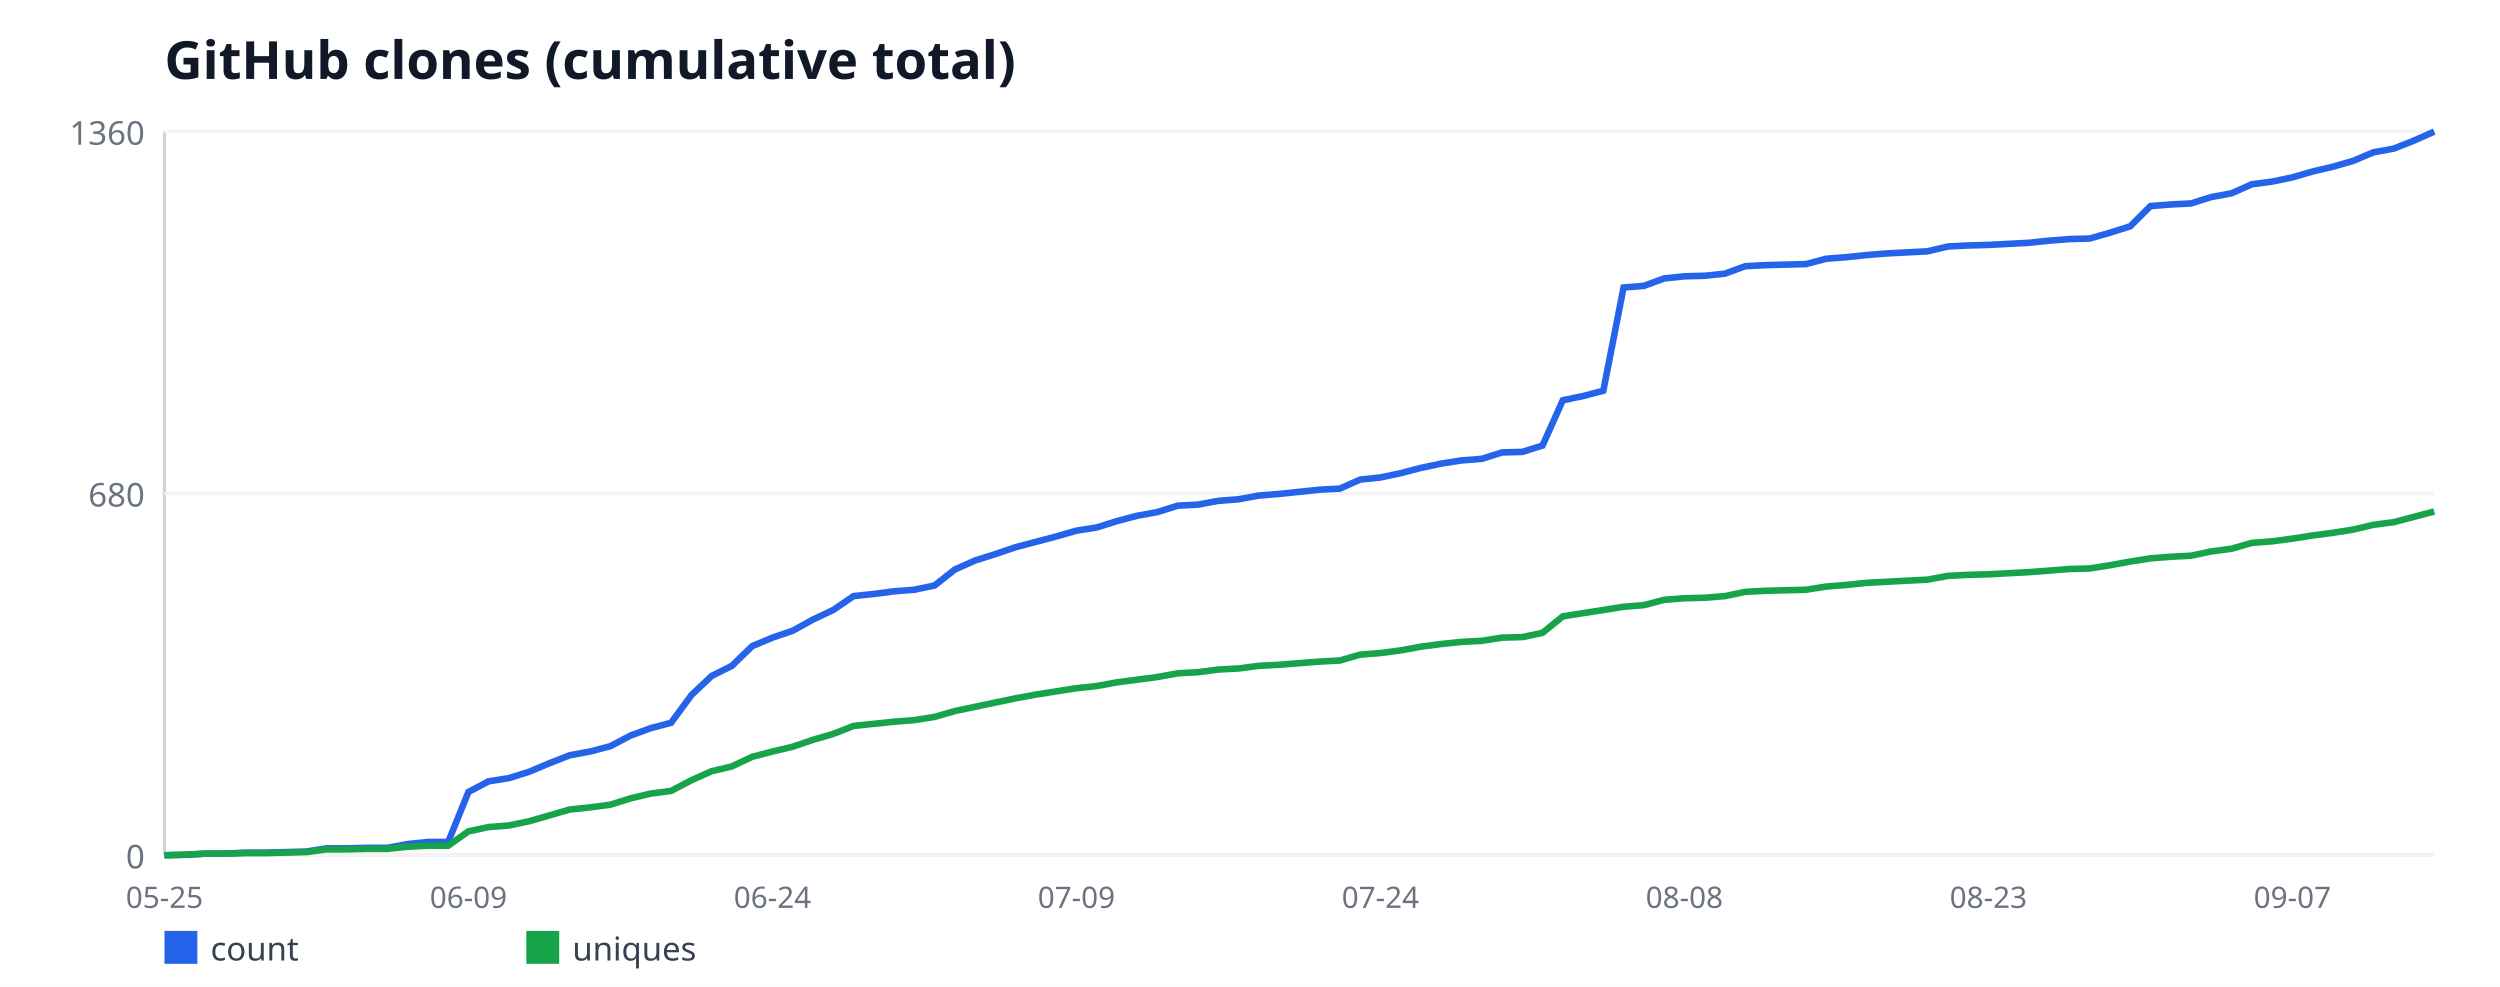
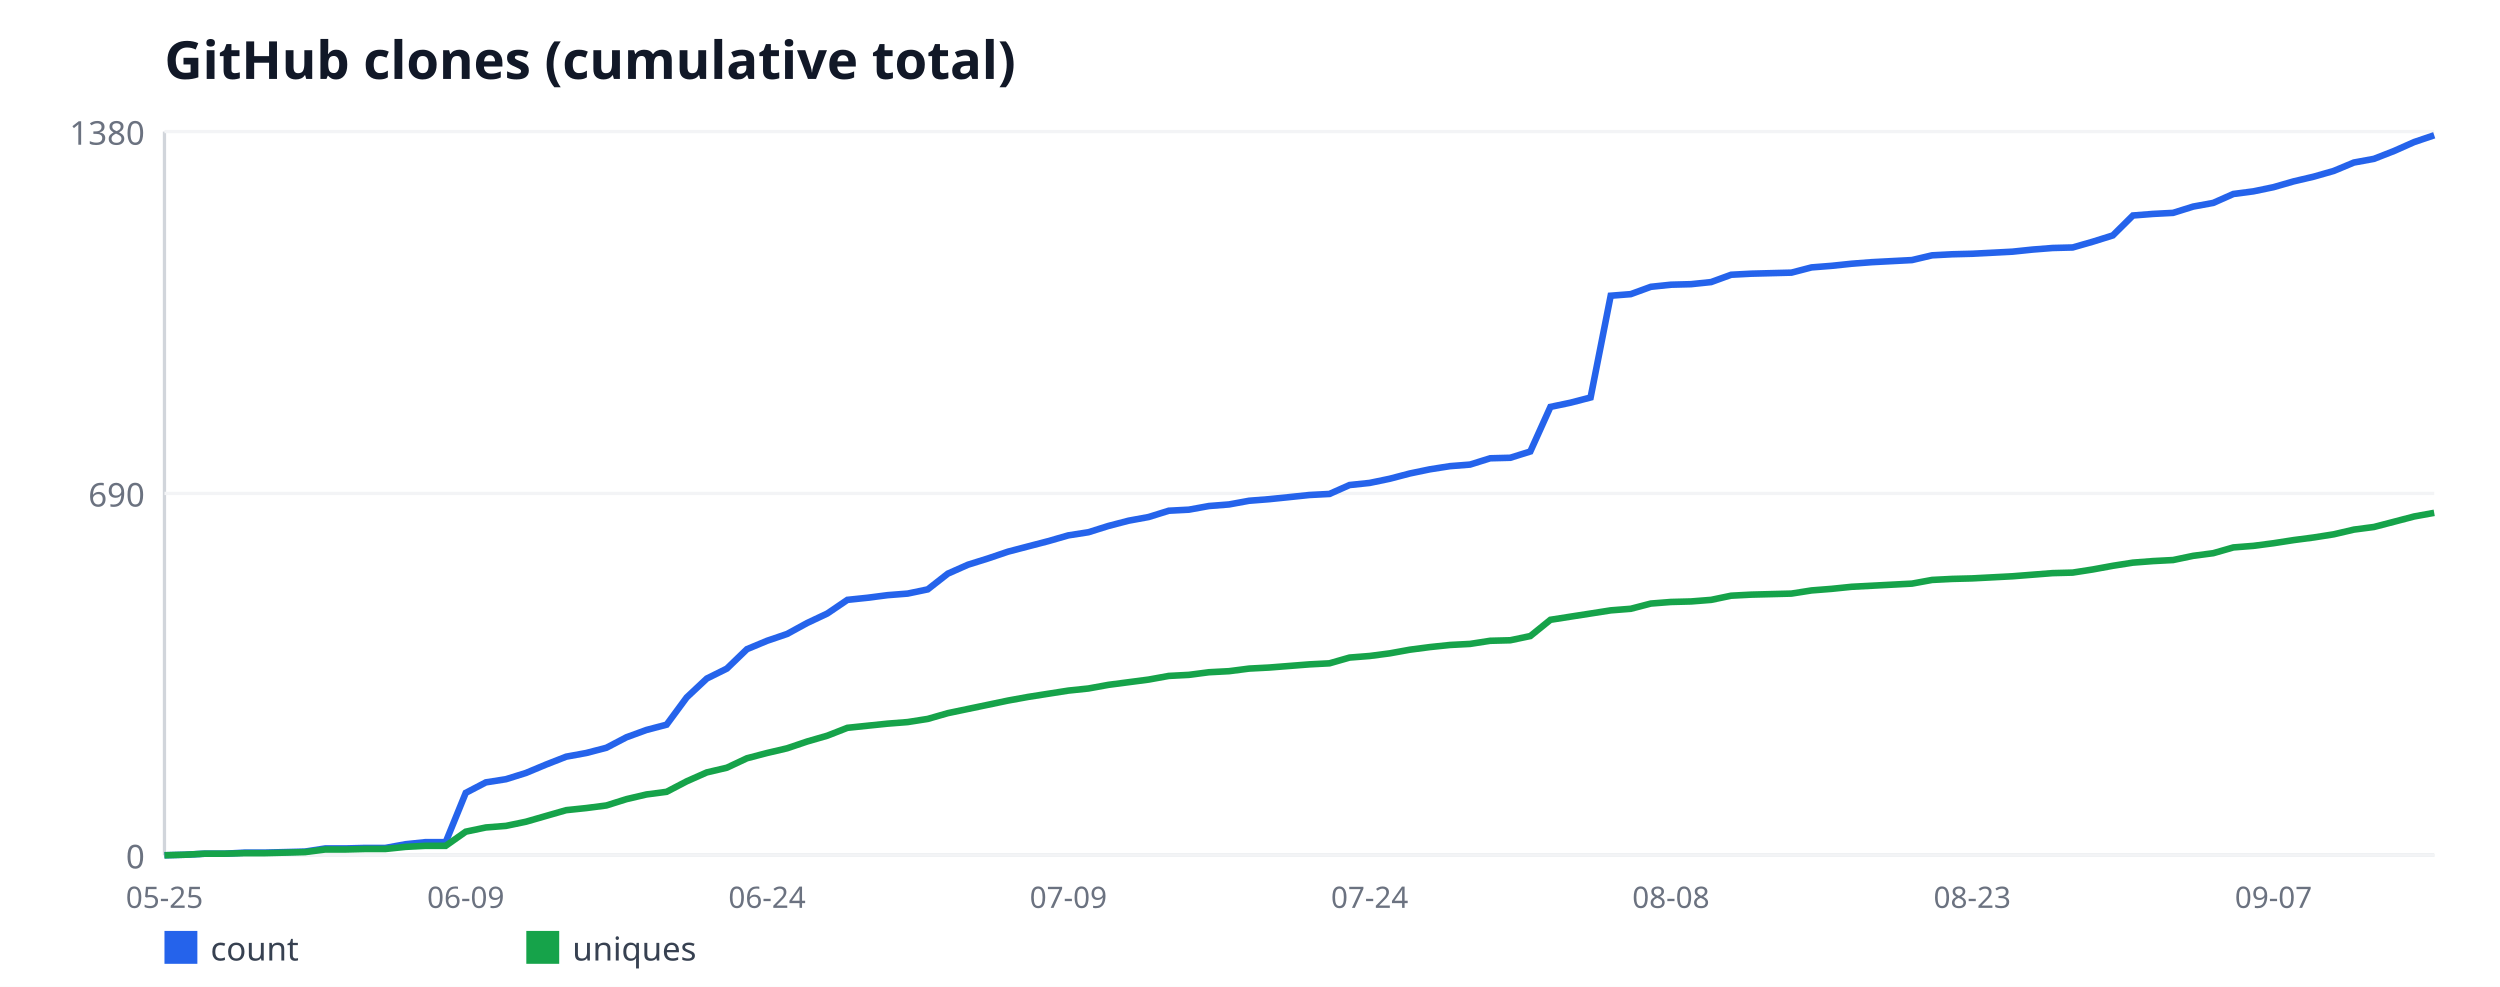
<svg xmlns="http://www.w3.org/2000/svg" width="760" height="300" viewBox="0 0 760 300" font-family="sans-serif">
  <rect width="760" height="300" fill="#ffffff" />
  <text x="50" y="24" font-size="16" font-weight="bold" fill="#111827">GitHub clones (cumulative total)</text>
  <line x1="50" y1="40" x2="50" y2="260" stroke="#d1d5db" stroke-width="1" />
  <line x1="50" y1="260" x2="740" y2="260" stroke="#d1d5db" stroke-width="1" />
  <line x1="50" y1="260" x2="740" y2="260" stroke="#f3f4f6" stroke-width="1" />
  <text x="44" y="264" font-size="10" fill="#6b7280" text-anchor="end">0</text>
  <line x1="50" y1="150" x2="740" y2="150" stroke="#f3f4f6" stroke-width="1" />
-   <text x="44" y="154" font-size="10" fill="#6b7280" text-anchor="end">680</text>
+   <text x="44" y="154" font-size="10" fill="#6b7280" text-anchor="end">690</text>
  <line x1="50" y1="40" x2="740" y2="40" stroke="#f3f4f6" stroke-width="1" />
-   <text x="44" y="44" font-size="10" fill="#6b7280" text-anchor="end">1360</text>
+   <text x="44" y="44" font-size="10" fill="#6b7280" text-anchor="end">1380</text>
  <text x="50" y="276" font-size="9" fill="#6b7280" text-anchor="middle">05-25</text>
-   <text x="142.41" y="276" font-size="9" fill="#6b7280" text-anchor="middle">06-09</text>
-   <text x="234.82" y="276" font-size="9" fill="#6b7280" text-anchor="middle">06-24</text>
-   <text x="327.23" y="276" font-size="9" fill="#6b7280" text-anchor="middle">07-09</text>
-   <text x="419.64" y="276" font-size="9" fill="#6b7280" text-anchor="middle">07-24</text>
-   <text x="512.05" y="276" font-size="9" fill="#6b7280" text-anchor="middle">08-08</text>
-   <text x="604.46" y="276" font-size="9" fill="#6b7280" text-anchor="middle">08-23</text>
-   <text x="696.88" y="276" font-size="9" fill="#6b7280" text-anchor="middle">09-07</text>
-   <polyline fill="none" stroke="#2563eb" stroke-width="2" points="50,260 56.16,259.84 62.32,259.51 68.48,259.51 74.64,259.19 80.8,259.19 86.96,259.03 93.12,258.87 99.29,257.9 105.45,257.9 111.61,257.74 117.77,257.74 123.93,256.6 130.09,255.96 136.25,255.96 142.41,240.75 148.57,237.51 154.73,236.54 160.89,234.6 167.05,232.01 173.21,229.59 179.38,228.46 185.54,226.84 191.7,223.6 197.86,221.34 204.02,219.72 210.18,211.31 216.34,205.49 222.5,202.41 228.66,196.43 234.82,193.84 240.98,191.74 247.14,188.34 253.3,185.43 259.46,181.22 265.62,180.57 271.79,179.76 277.95,179.28 284.11,177.99 290.27,173.13 296.43,170.38 302.59,168.44 308.75,166.34 314.91,164.72 321.07,163.1 327.23,161.32 333.39,160.35 339.55,158.41 345.71,156.79 351.88,155.66 358.04,153.72 364.2,153.4 370.36,152.26 376.52,151.78 382.68,150.65 388.84,150.16 395,149.51 401.16,148.87 407.32,148.54 413.48,145.79 419.64,145.15 425.8,143.85 431.96,142.24 438.12,140.94 444.29,139.97 450.45,139.49 456.61,137.54 462.77,137.38 468.93,135.44 475.09,121.69 481.25,120.4 487.41,118.78 493.57,87.4 499.73,86.91 505.89,84.65 512.05,84 518.21,83.84 524.38,83.19 530.54,80.93 536.7,80.6 542.86,80.44 549.02,80.28 555.18,78.66 561.34,78.18 567.5,77.53 573.66,77.04 579.82,76.72 585.98,76.4 592.14,74.94 598.3,74.62 604.46,74.46 610.62,74.13 616.79,73.81 622.95,73.16 629.11,72.68 635.27,72.51 641.43,70.74 647.59,68.79 653.75,62.65 659.91,62.16 666.07,61.84 672.23,59.9 678.39,58.76 684.55,56.01 690.71,55.21 696.88,53.91 703.04,52.13 709.2,50.68 715.36,48.9 721.52,46.31 727.68,45.18 733.84,42.75 740,40" />
+   <text x="141.59" y="276" font-size="9" fill="#6b7280" text-anchor="middle">06-09</text>
+   <text x="233.19" y="276" font-size="9" fill="#6b7280" text-anchor="middle">06-24</text>
+   <text x="324.78" y="276" font-size="9" fill="#6b7280" text-anchor="middle">07-09</text>
+   <text x="416.37" y="276" font-size="9" fill="#6b7280" text-anchor="middle">07-24</text>
+   <text x="507.96" y="276" font-size="9" fill="#6b7280" text-anchor="middle">08-08</text>
+   <text x="599.56" y="276" font-size="9" fill="#6b7280" text-anchor="middle">08-23</text>
+   <text x="691.15" y="276" font-size="9" fill="#6b7280" text-anchor="middle">09-07</text>
+   <polyline fill="none" stroke="#2563eb" stroke-width="2" points="50,260 56.11,259.84 62.21,259.52 68.32,259.52 74.42,259.2 80.53,259.2 86.64,259.04 92.74,258.88 98.85,257.93 104.96,257.93 111.06,257.77 117.17,257.77 123.27,256.65 129.38,256.01 135.49,256.01 141.59,241.03 147.7,237.84 153.81,236.88 159.91,234.97 166.02,232.42 172.12,230.03 178.23,228.91 184.34,227.32 190.44,224.13 196.55,221.9 202.65,220.3 208.76,212.01 214.87,206.28 220.97,203.25 227.08,197.35 233.19,194.8 239.29,192.72 245.4,189.38 251.5,186.51 257.61,182.36 263.72,181.72 269.82,180.93 275.93,180.45 282.04,179.17 288.14,174.39 294.25,171.68 300.35,169.77 306.46,167.7 312.57,166.1 318.67,164.51 324.78,162.75 330.88,161.8 336.99,159.88 343.1,158.29 349.2,157.17 355.31,155.26 361.42,154.94 367.52,153.83 373.63,153.35 379.73,152.23 385.84,151.75 391.95,151.12 398.05,150.48 404.16,150.16 410.27,147.45 416.37,146.81 422.48,145.54 428.58,143.94 434.69,142.67 440.8,141.71 446.9,141.23 453.01,139.32 459.12,139.16 465.22,137.25 471.33,123.7 477.43,122.42 483.54,120.83 489.65,89.9 495.75,89.42 501.86,87.19 507.96,86.55 514.07,86.39 520.18,85.75 526.28,83.52 532.39,83.2 538.5,83.04 544.6,82.88 550.71,81.29 556.81,80.81 562.92,80.17 569.03,79.7 575.13,79.38 581.24,79.06 587.35,77.62 593.45,77.3 599.56,77.14 605.66,76.83 611.77,76.51 617.88,75.87 623.98,75.39 630.09,75.23 636.19,73.48 642.3,71.57 648.41,65.51 654.51,65.03 660.62,64.71 666.73,62.8 672.83,61.68 678.94,58.97 685.04,58.17 691.15,56.9 697.26,55.14 703.36,53.71 709.47,51.96 715.58,49.41 721.68,48.29 727.79,45.9 733.89,43.19 740,41.12" />
  <rect x="50" y="283" width="10" height="10" fill="#2563eb" />
  <text x="64" y="292" font-size="10" fill="#374151">count</text>
-   <polyline fill="none" stroke="#16a34a" stroke-width="2" points="50,260 56.16,259.84 62.32,259.51 68.48,259.51 74.64,259.35 80.8,259.35 86.96,259.19 93.12,259.03 99.29,258.22 105.45,258.22 111.61,258.06 117.77,258.06 123.93,257.41 130.09,257.09 136.25,257.09 142.41,252.72 148.57,251.43 154.73,250.94 160.89,249.65 167.05,247.87 173.21,246.09 179.38,245.44 185.54,244.63 191.7,242.69 197.86,241.24 204.02,240.43 210.18,237.19 216.34,234.44 222.5,232.99 228.66,230.07 234.82,228.46 240.98,227 247.14,224.9 253.3,223.12 259.46,220.69 265.62,220.04 271.79,219.4 277.95,218.91 284.11,217.94 290.27,216.16 296.43,214.87 302.59,213.57 308.75,212.28 314.91,211.15 321.07,210.18 327.23,209.21 333.39,208.56 339.55,207.43 345.71,206.62 351.88,205.81 358.04,204.68 364.2,204.35 370.36,203.54 376.52,203.22 382.68,202.41 388.84,202.09 395,201.6 401.16,201.12 407.32,200.79 413.48,199.01 419.64,198.53 425.8,197.72 431.96,196.59 438.12,195.78 444.29,195.13 450.45,194.81 456.61,193.84 462.77,193.68 468.93,192.38 475.09,187.37 481.25,186.4 487.41,185.43 493.57,184.46 499.73,183.97 505.89,182.35 512.05,181.87 518.21,181.71 524.38,181.22 530.54,179.93 536.7,179.6 542.86,179.44 549.02,179.28 555.18,178.31 561.34,177.82 567.5,177.18 573.66,176.85 579.82,176.53 585.98,176.21 592.14,175.07 598.3,174.75 604.46,174.59 610.62,174.26 616.79,173.94 622.95,173.46 629.11,172.97 635.27,172.81 641.43,171.84 647.59,170.71 653.75,169.74 659.91,169.25 666.07,168.93 672.23,167.63 678.39,166.82 684.55,165.04 690.71,164.56 696.88,163.75 703.04,162.78 709.2,161.97 715.36,161 721.52,159.54 727.68,158.74 733.84,157.12 740,155.5" />
+   <polyline fill="none" stroke="#16a34a" stroke-width="2" points="50,260 56.11,259.84 62.21,259.52 68.32,259.52 74.42,259.36 80.53,259.36 86.64,259.2 92.74,259.04 98.85,258.25 104.96,258.25 111.06,258.09 117.17,258.09 123.27,257.45 129.38,257.13 135.49,257.13 141.59,252.83 147.7,251.55 153.81,251.07 159.91,249.8 166.02,248.04 172.12,246.29 178.23,245.65 184.34,244.86 190.44,242.94 196.55,241.51 202.65,240.71 208.76,237.52 214.87,234.81 220.97,233.38 227.08,230.51 233.19,228.91 239.29,227.48 245.4,225.41 251.5,223.65 257.61,221.26 263.72,220.62 269.82,219.99 275.93,219.51 282.04,218.55 288.14,216.8 294.25,215.52 300.35,214.25 306.46,212.97 312.57,211.86 318.67,210.9 324.78,209.94 330.88,209.3 336.99,208.19 343.1,207.39 349.2,206.59 355.31,205.48 361.42,205.16 367.52,204.36 373.63,204.04 379.73,203.25 385.84,202.93 391.95,202.45 398.05,201.97 404.16,201.65 410.27,199.9 416.37,199.42 422.48,198.62 428.58,197.51 434.69,196.71 440.8,196.07 446.9,195.75 453.01,194.8 459.12,194.64 465.22,193.36 471.33,188.42 477.43,187.46 483.54,186.51 489.65,185.55 495.75,185.07 501.86,183.48 507.96,183 514.07,182.84 520.18,182.36 526.28,181.09 532.39,180.77 538.5,180.61 544.6,180.45 550.71,179.49 556.81,179.01 562.92,178.38 569.03,178.06 575.13,177.74 581.24,177.42 587.35,176.3 593.45,175.99 599.56,175.83 605.66,175.51 611.77,175.19 617.88,174.71 623.98,174.23 630.09,174.07 636.19,173.12 642.3,172 648.41,171.04 654.51,170.57 660.62,170.25 666.73,168.97 672.83,168.17 678.94,166.42 685.04,165.94 691.15,165.14 697.26,164.19 703.36,163.39 709.47,162.43 715.58,161 721.68,160.2 727.79,158.61 733.89,157.01 740,155.9" />
  <rect x="160" y="283" width="10" height="10" fill="#16a34a" />
  <text x="174" y="292" font-size="10" fill="#374151">uniques</text>
</svg>
